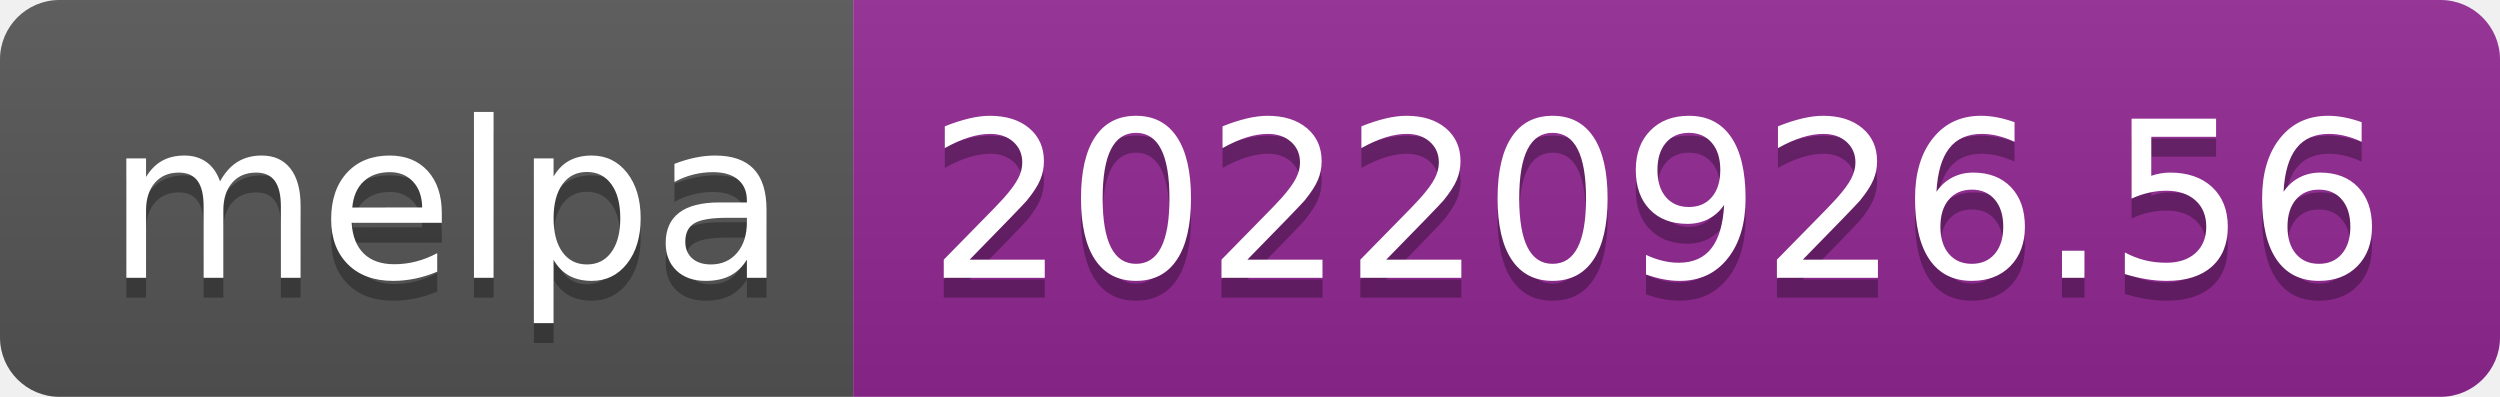
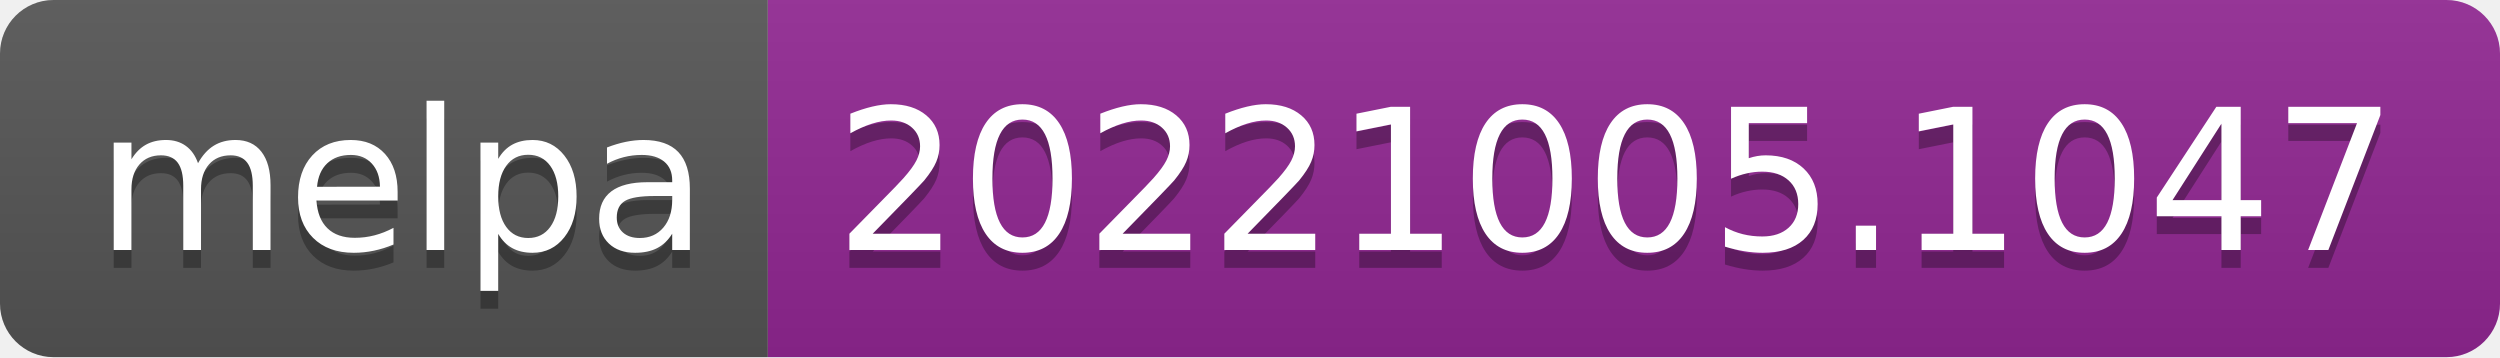
- <svg xmlns="http://www.w3.org/2000/svg" width="126" height="20" role="img" aria-label="melpa: 20220926.56">
+ <svg xmlns="http://www.w3.org/2000/svg" width="140" height="20" role="img" aria-label="melpa: 20221005.1047">
  <linearGradient id="s" x2="0" y2="100%">
    <stop offset="0" stop-color="#bbb" stop-opacity=".1" />
    <stop offset="1" stop-opacity=".1" />
  </linearGradient>
  <clipPath id="r">
-     <rect width="126" height="20" rx="3" fill="#fff" />
+     <rect width="140" height="20" rx="3" fill="#fff" />
  </clipPath>
  <g clip-path="url(#r)">
    <rect width="43" height="20" fill="#555" />
-     <rect x="43" width="83" height="20" fill="#922793" />
-     <rect width="126" height="20" fill="url(#s)" />
+     <rect x="43" width="97" height="20" fill="#922793" />
+     <rect width="140" height="20" fill="url(#s)" />
  </g>
  <g fill="#fff" text-anchor="middle" font-family="Verdana,Geneva,DejaVu Sans,sans-serif" text-rendering="geometricPrecision" font-size="110">
    <text aria-hidden="true" x="225" y="150" fill="#010101" fill-opacity=".3" transform="scale(.1)" textLength="330">melpa</text>
    <text x="225" y="140" transform="scale(.1)" fill="#fff" textLength="330">melpa</text>
-     <text aria-hidden="true" x="835" y="150" fill="#010101" fill-opacity=".3" transform="scale(.1)" textLength="730">20220926.56</text>
-     <text x="835" y="140" transform="scale(.1)" fill="#fff" textLength="730">20220926.56</text>
+     <text aria-hidden="true" x="905" y="150" fill="#010101" fill-opacity=".3" transform="scale(.1)" textLength="870">20221005.1047</text>
+     <text x="905" y="140" transform="scale(.1)" fill="#fff" textLength="870">20221005.1047</text>
  </g>
</svg>
